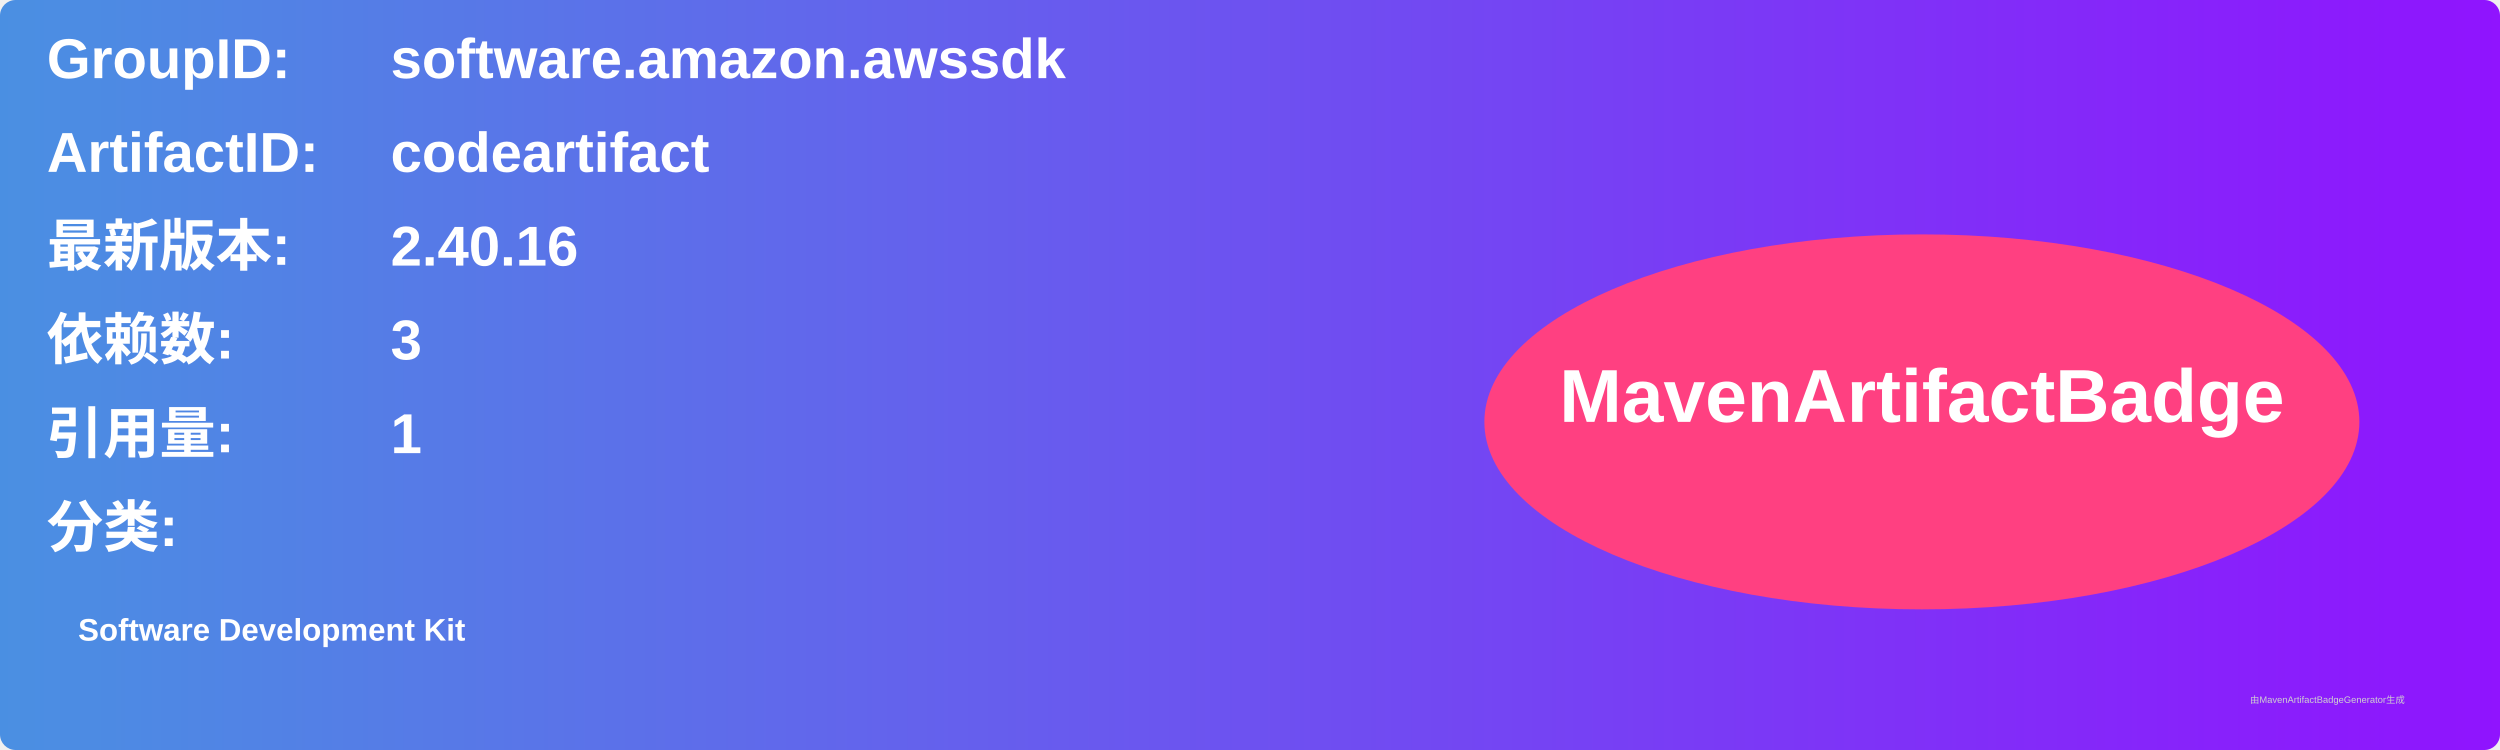
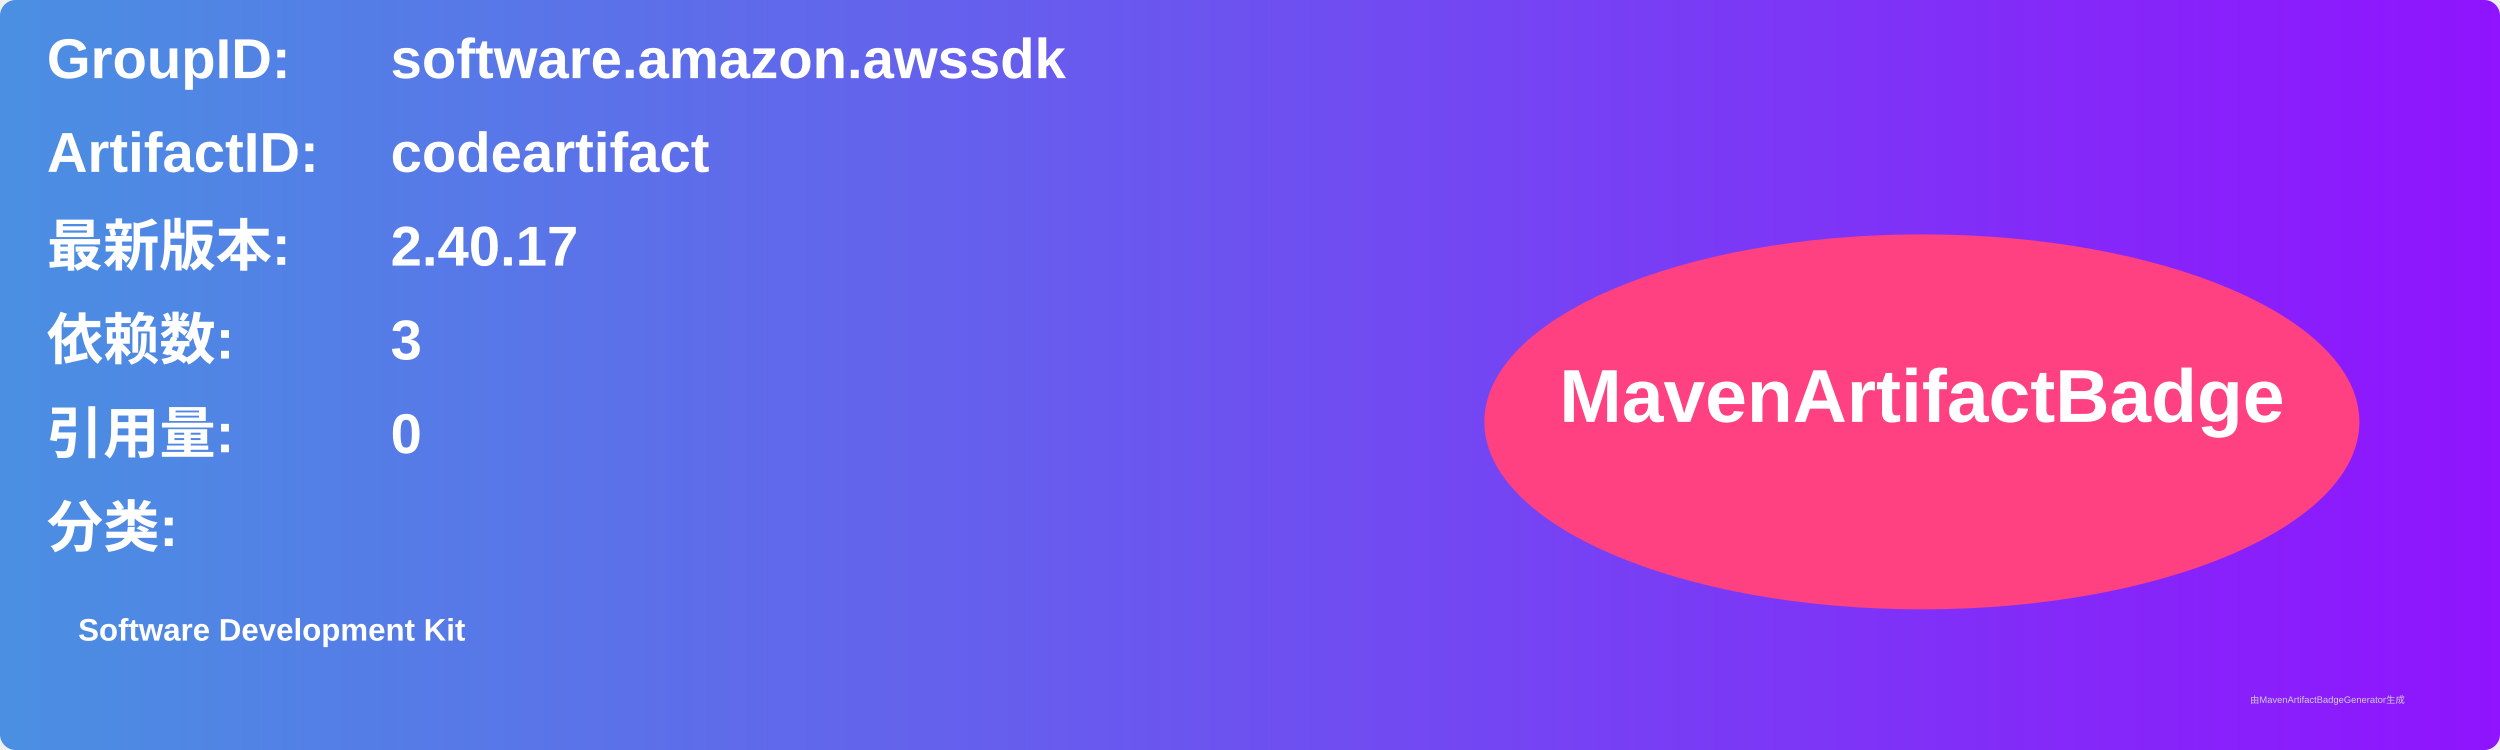
<svg xmlns="http://www.w3.org/2000/svg" width="800" height="240" viewBox="0 0 800 240">
  <linearGradient id="grad" x1="0%" y1="0%" x2="100%" y2="0%">
    <stop offset="0%" stop-color="#4a90e2" />
    <stop offset="100%" stop-color="#9013fe" />
  </linearGradient>
  <rect width="100%" height="100%" rx="5" ry="5" fill="url(#grad)" />
  <g transform="translate(15, 15)">
    <text x="0" y="10" font-family="Arial" font-size="18" fill="white" font-weight="bold" width="260">GroupID:</text>
    <text x="110" y="10" font-family="Arial" font-size="18" fill="white" font-weight="bold" width="460">software.amazon.awssdk</text>
    <text x="0" y="40" font-family="Arial" font-size="18" fill="white" font-weight="bold" width="260">ArtifactID:</text>
    <text x="110" y="40" font-family="Arial" font-size="18" fill="white" font-weight="bold" width="460">codeartifact</text>
    <text x="0" y="70" font-family="Arial" font-size="18" fill="white" font-weight="bold">最新版本:</text>
    <text x="110" y="70" font-family="Arial" font-size="18" fill="white" font-weight="bold">
-       <tspan font-weight="bold">2.40.16</tspan>
+       <tspan font-weight="bold">2.40.17</tspan>
    </text>
    <text x="0" y="100" font-family="Arial" font-size="18" fill="white" font-weight="bold">依赖数: </text>
    <text x="110" y="100" font-family="Arial" font-size="18" fill="white">
      <tspan font-weight="bold">3</tspan>
    </text>
    <text x="0" y="130" font-family="Arial" font-size="18" fill="white" font-weight="bold">引用量: </text>
    <text x="110" y="130" font-family="Arial" font-size="18" fill="white">
-       <tspan font-weight="bold">1</tspan>
+       <tspan font-weight="bold">0</tspan>
    </text>
    <text x="0" y="160" font-family="Arial" font-size="18" fill="white" font-weight="bold">分类:</text>
    <text x="10" y="190" font-family="Arial" font-size="10" fill="white">
      <tspan font-weight="bold">Software Development Kit</tspan>
    </text>
    <ellipse cx="600" cy="120" rx="140" ry="60" fill="#ff4081" />
    <text x="600" y="120" text-anchor="middle" font-family="Arial" font-size="24" fill="white" font-weight="bold">MavenArtifactBadge</text>
  </g>
  <text x="720" y="225" font-family="Arial" font-size="3" fill="#d0d0d0">由MavenArtifactBadgeGenerator生成</text>
</svg>
